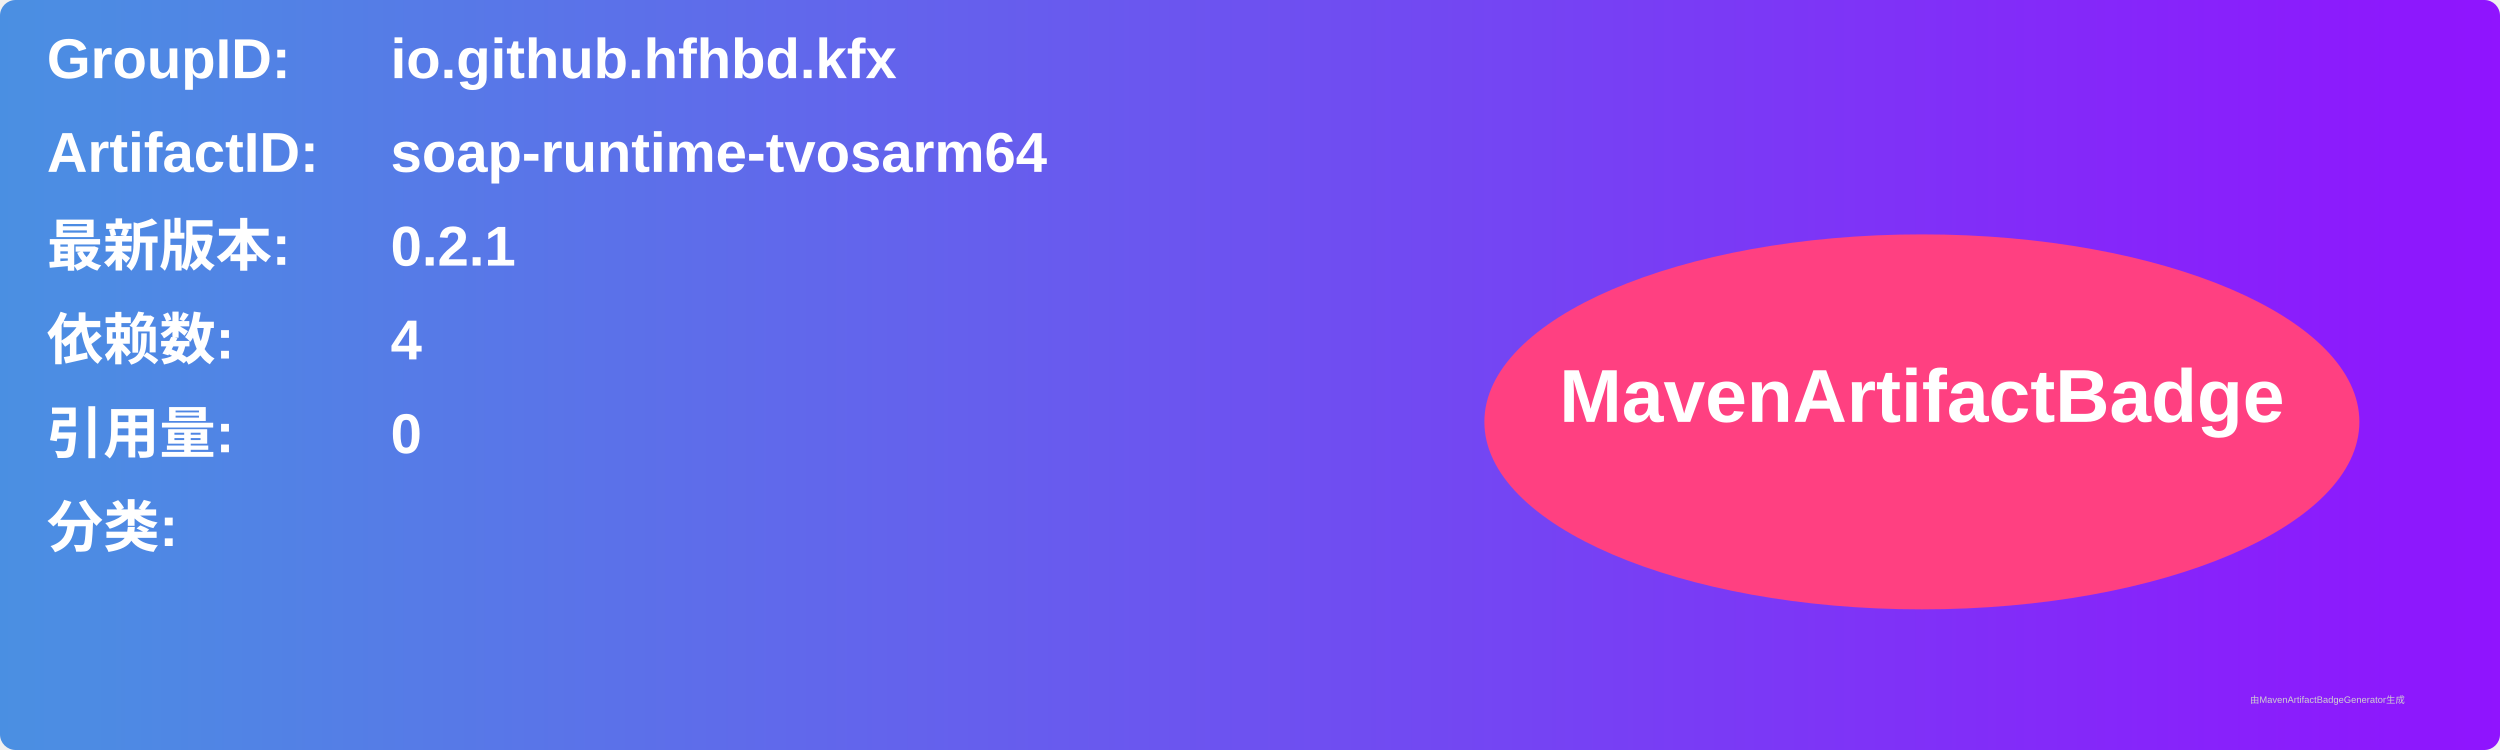
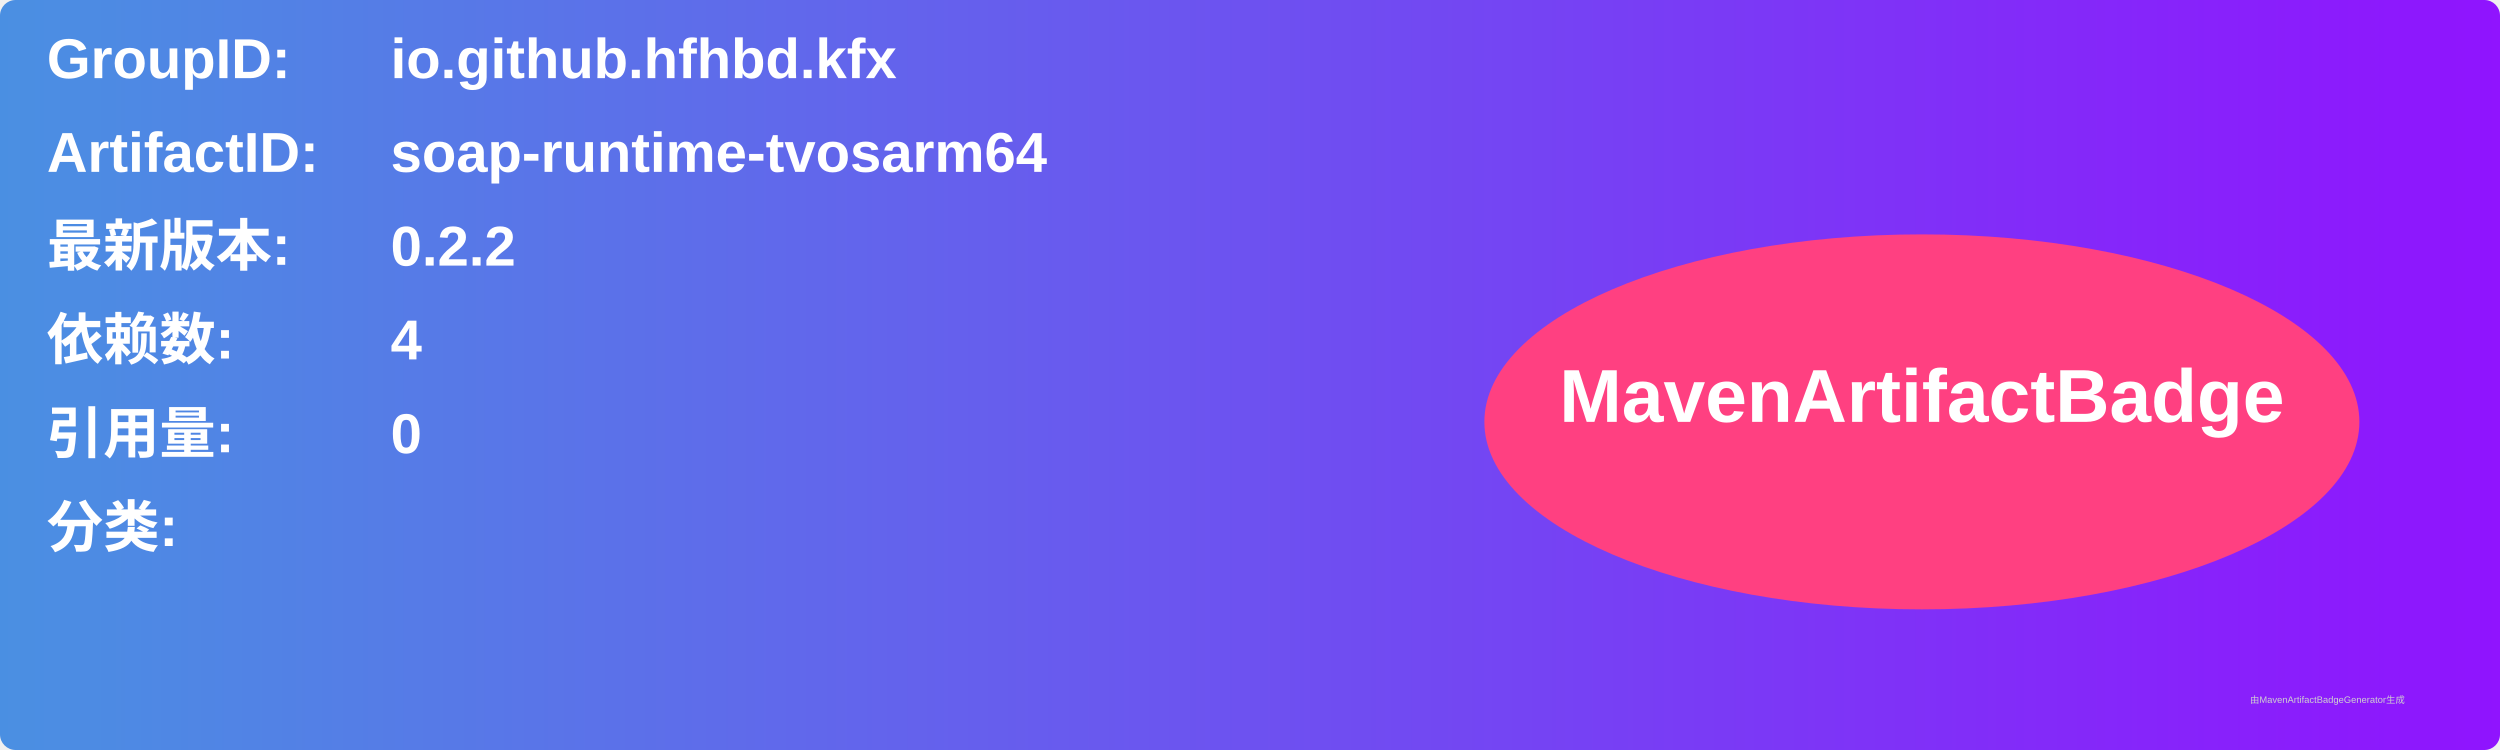
<svg xmlns="http://www.w3.org/2000/svg" width="800" height="240" viewBox="0 0 800 240">
  <linearGradient id="grad" x1="0%" y1="0%" x2="100%" y2="0%">
    <stop offset="0%" stop-color="#4a90e2" />
    <stop offset="100%" stop-color="#9013fe" />
  </linearGradient>
  <rect width="100%" height="100%" rx="5" ry="5" fill="url(#grad)" />
  <g transform="translate(15, 15)">
    <text x="0" y="10" font-family="Arial" font-size="18" fill="white" font-weight="bold" width="260">GroupID:</text>
    <text x="110" y="10" font-family="Arial" font-size="18" fill="white" font-weight="bold" width="460">io.github.hfhbd.kfx</text>
    <text x="0" y="40" font-family="Arial" font-size="18" fill="white" font-weight="bold" width="260">ArtifactID:</text>
    <text x="110" y="40" font-family="Arial" font-size="18" fill="white" font-weight="bold" width="460">soap-runtime-tvosarm64</text>
    <text x="0" y="70" font-family="Arial" font-size="18" fill="white" font-weight="bold">最新版本:</text>
    <text x="110" y="70" font-family="Arial" font-size="18" fill="white" font-weight="bold">
-       <tspan font-weight="bold">0.2.1</tspan>
+       <tspan font-weight="bold">0.2.2</tspan>
    </text>
    <text x="0" y="100" font-family="Arial" font-size="18" fill="white" font-weight="bold">依赖数: </text>
    <text x="110" y="100" font-family="Arial" font-size="18" fill="white">
      <tspan font-weight="bold">4</tspan>
    </text>
    <text x="0" y="130" font-family="Arial" font-size="18" fill="white" font-weight="bold">引用量: </text>
    <text x="110" y="130" font-family="Arial" font-size="18" fill="white">
      <tspan font-weight="bold">0</tspan>
    </text>
    <text x="0" y="160" font-family="Arial" font-size="18" fill="white" font-weight="bold">分类:</text>
    <text x="10" y="190" font-family="Arial" font-size="10" fill="white">
      <tspan font-weight="bold" />
    </text>
    <ellipse cx="600" cy="120" rx="140" ry="60" fill="#ff4081" />
    <text x="600" y="120" text-anchor="middle" font-family="Arial" font-size="24" fill="white" font-weight="bold">MavenArtifactBadge</text>
  </g>
  <text x="720" y="225" font-family="Arial" font-size="3" fill="#d0d0d0">由MavenArtifactBadgeGenerator生成</text>
</svg>
